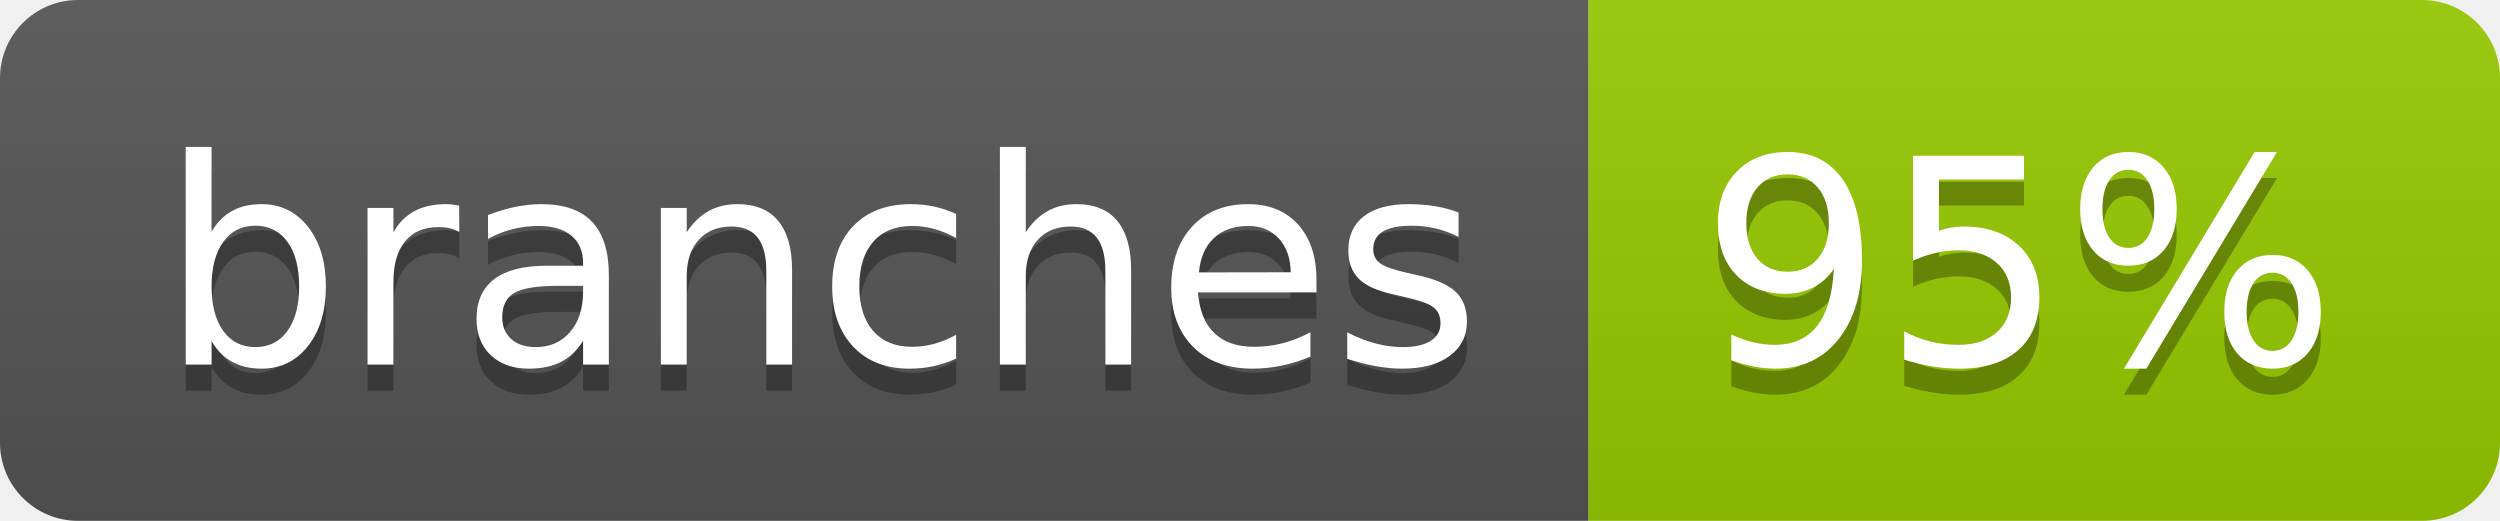
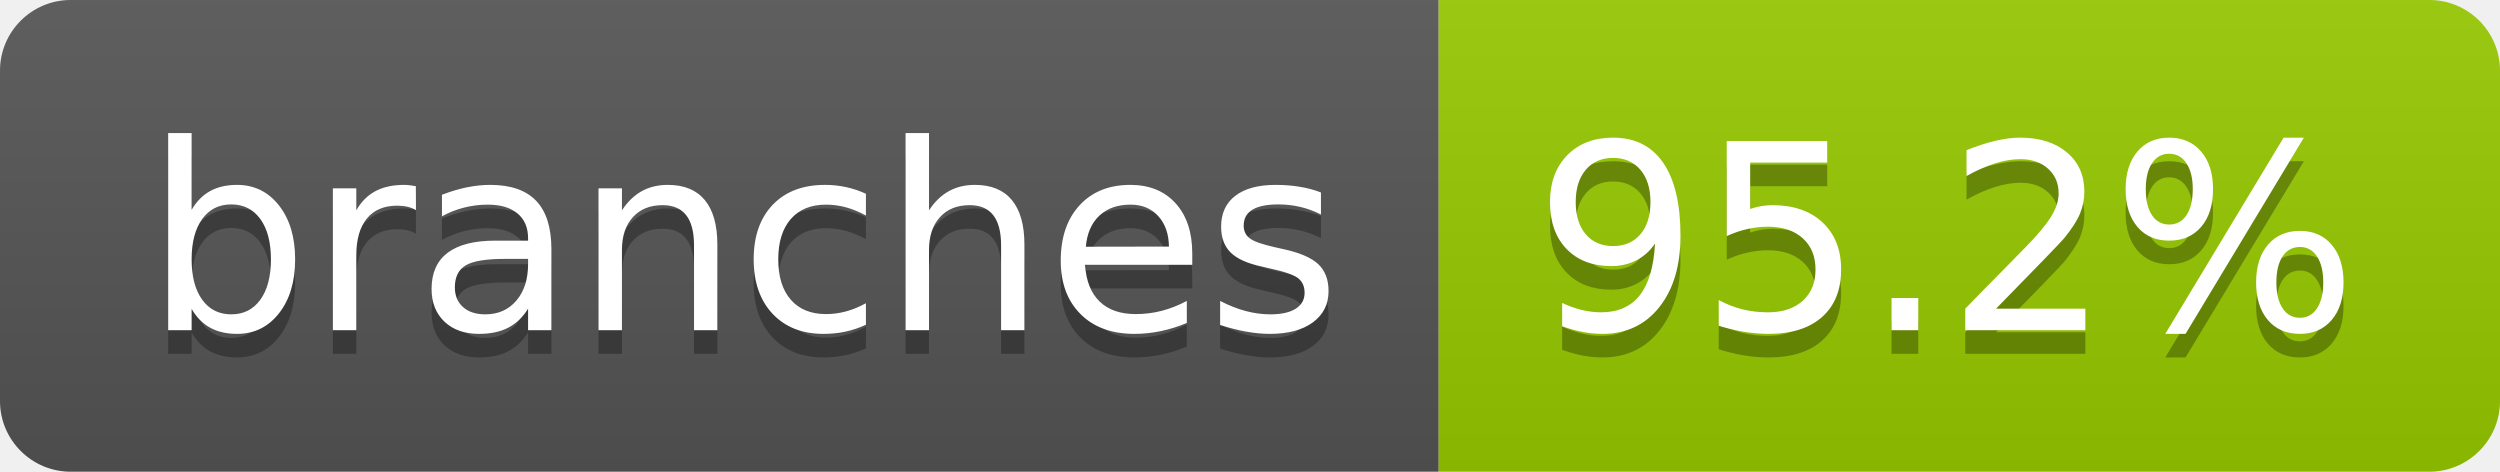
- <svg xmlns="http://www.w3.org/2000/svg" width="96" height="20" role="img" aria-label="branches: 95%">
+ <svg xmlns="http://www.w3.org/2000/svg" width="106" height="20" role="img" aria-label="branches: 95.2%">
  <linearGradient id="s" x2="0" y2="100%">
    <stop offset="0" stop-color="#bbb" stop-opacity=".1" />
    <stop offset="1" stop-opacity=".1" />
  </linearGradient>
  <clipPath id="r">
-     <rect width="96" height="20" rx="3" fill="#fff" />
+     <rect width="106" height="20" rx="3" fill="#fff" />
  </clipPath>
  <g clip-path="url(#r)">
    <rect width="61" height="20" fill="#555" />
-     <rect x="61" width="35" height="20" fill="#97ca00" />
-     <rect width="96" height="20" fill="url(#s)" />
+     <rect x="61" width="45" height="20" fill="#97ca00" />
+     <rect width="106" height="20" fill="url(#s)" />
  </g>
  <g fill="#fff" text-anchor="middle" font-family="Verdana,Geneva,DejaVu Sans,sans-serif" text-rendering="geometricPrecision" font-size="110">
    <text aria-hidden="true" x="315" y="150" fill="#010101" fill-opacity=".3" transform="scale(.1)" textLength="507">branches</text>
    <text x="315" y="140" transform="scale(.1)" fill="#fff" textLength="507">branches</text>
-     <text aria-hidden="true" x="775" y="150" fill="#010101" fill-opacity=".3" transform="scale(.1)" textLength="245">95%</text>
-     <text x="775" y="140" transform="scale(.1)" fill="#fff" textLength="245">95%</text>
+     <text aria-hidden="true" x="825" y="150" fill="#010101" fill-opacity=".3" transform="scale(.1)" textLength="350">95.2%</text>
+     <text x="825" y="140" transform="scale(.1)" fill="#fff" textLength="350">95.2%</text>
  </g>
</svg>
